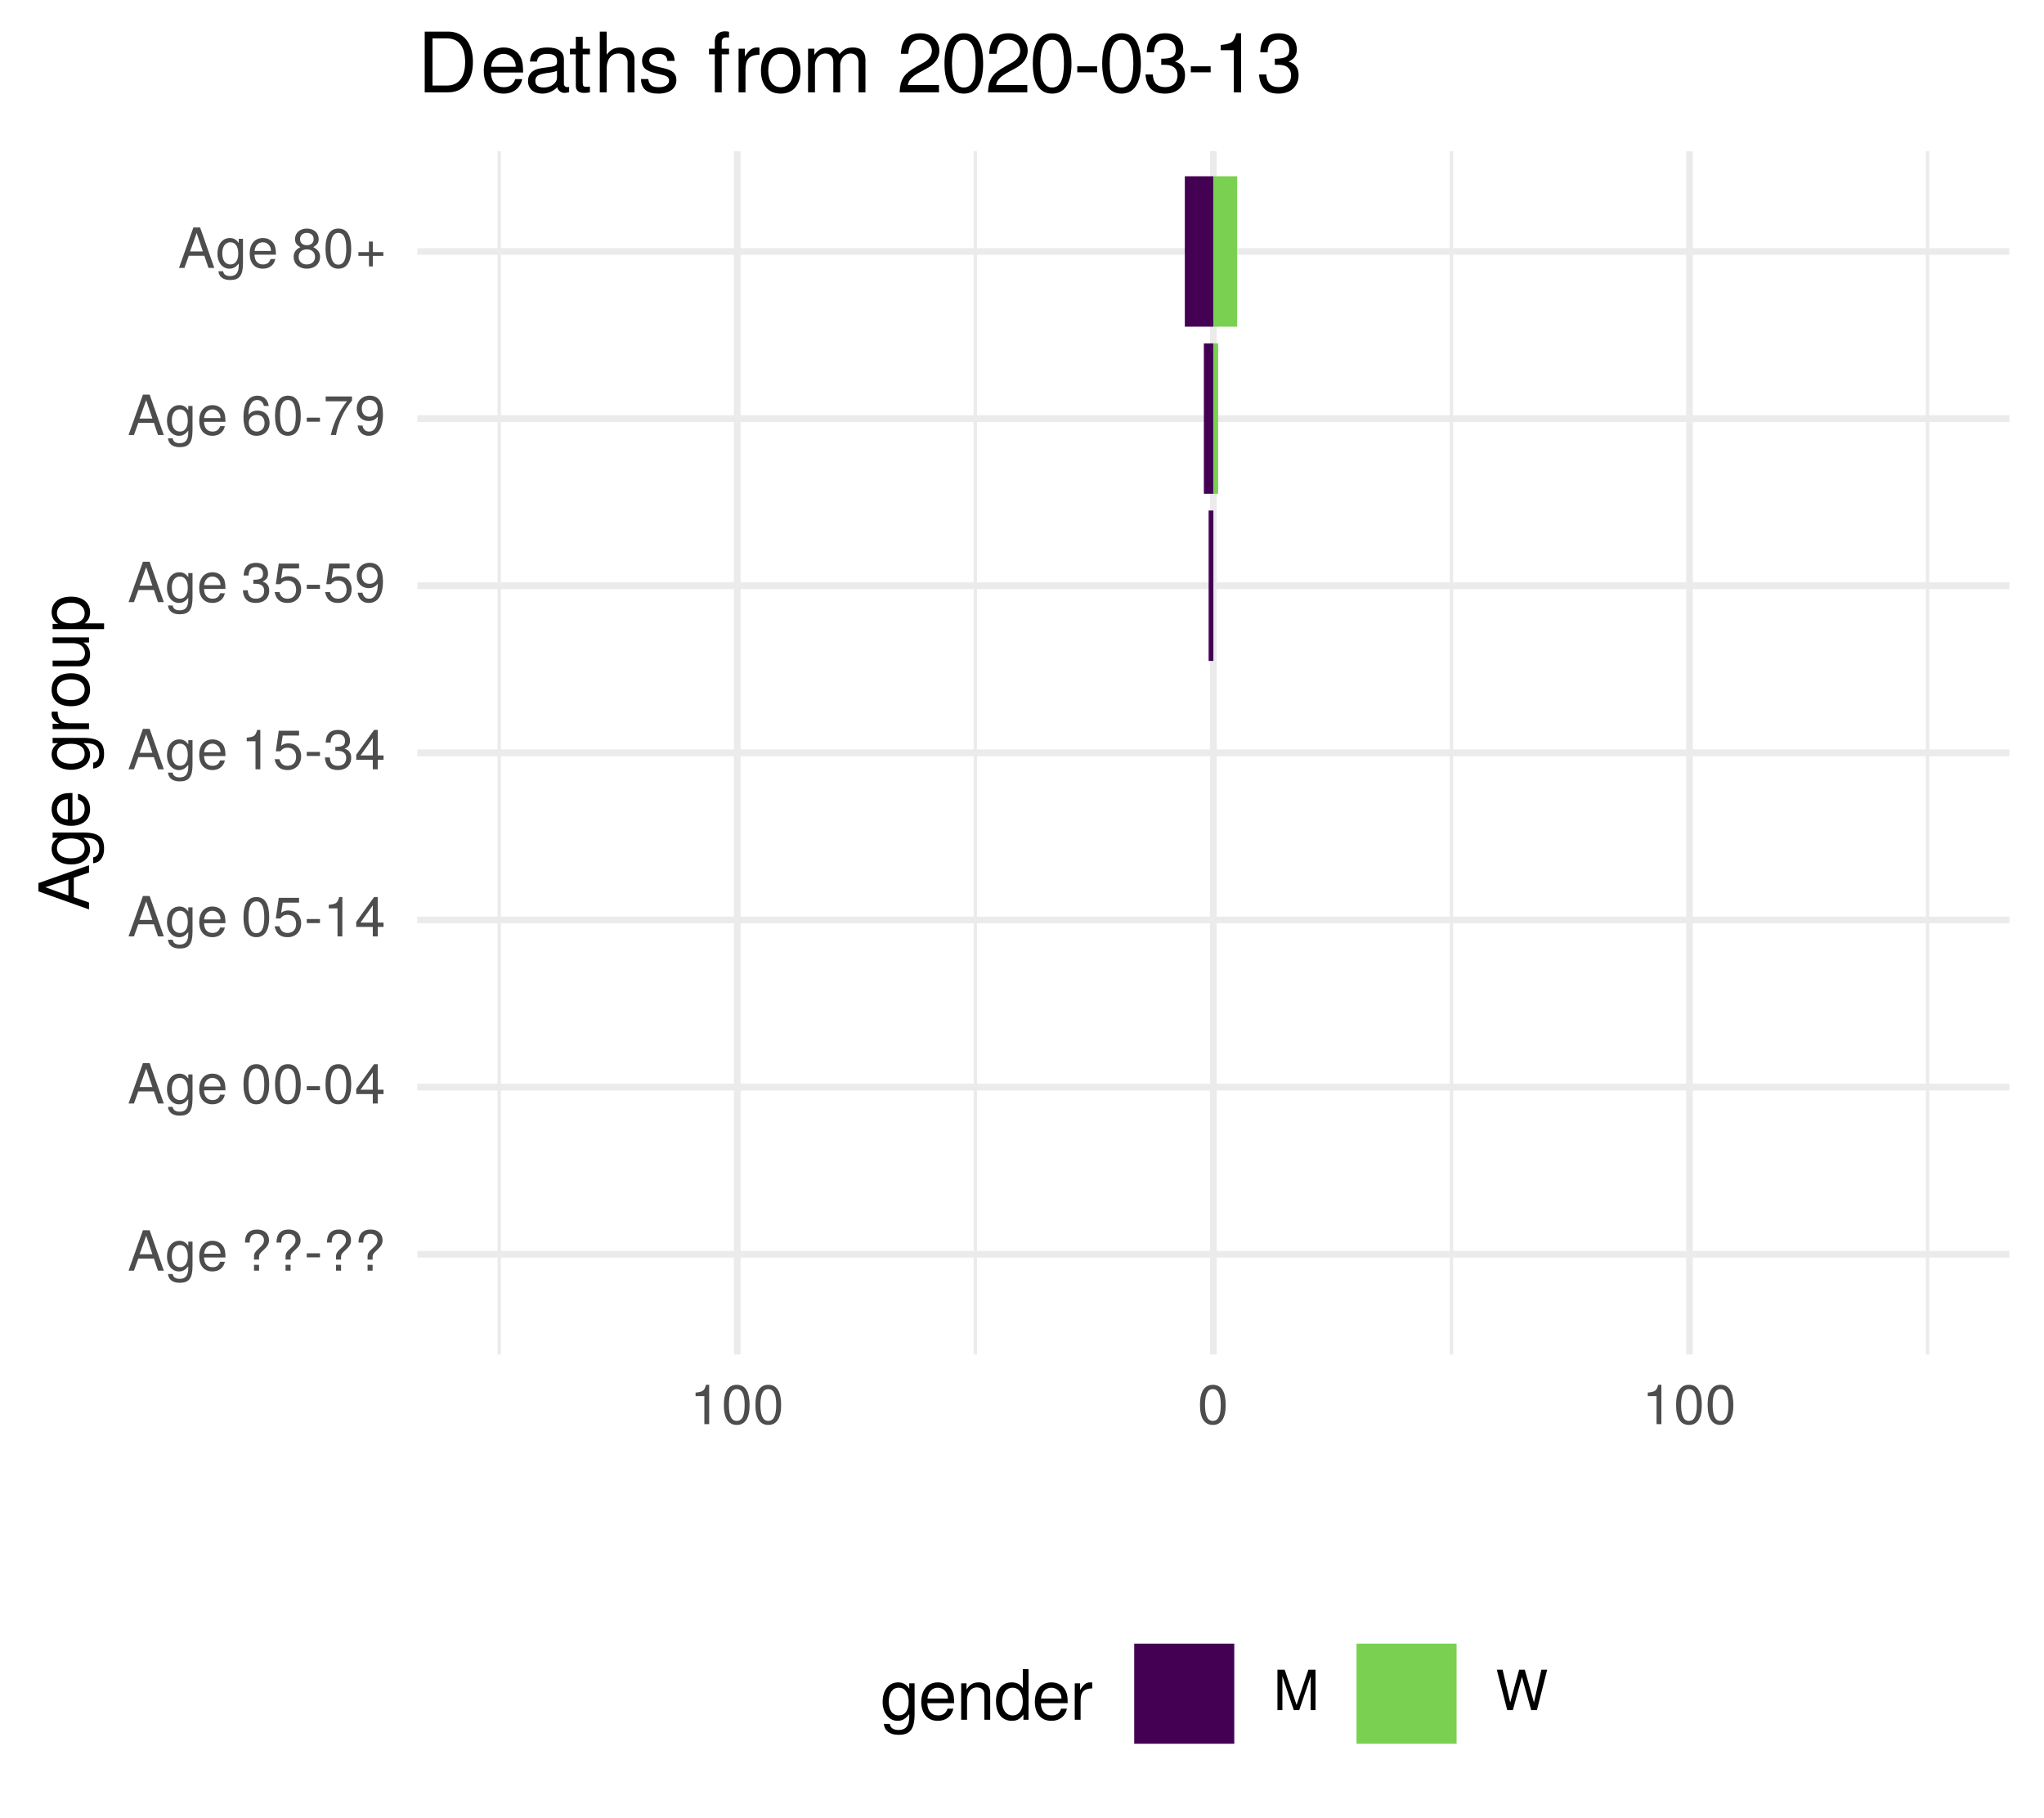
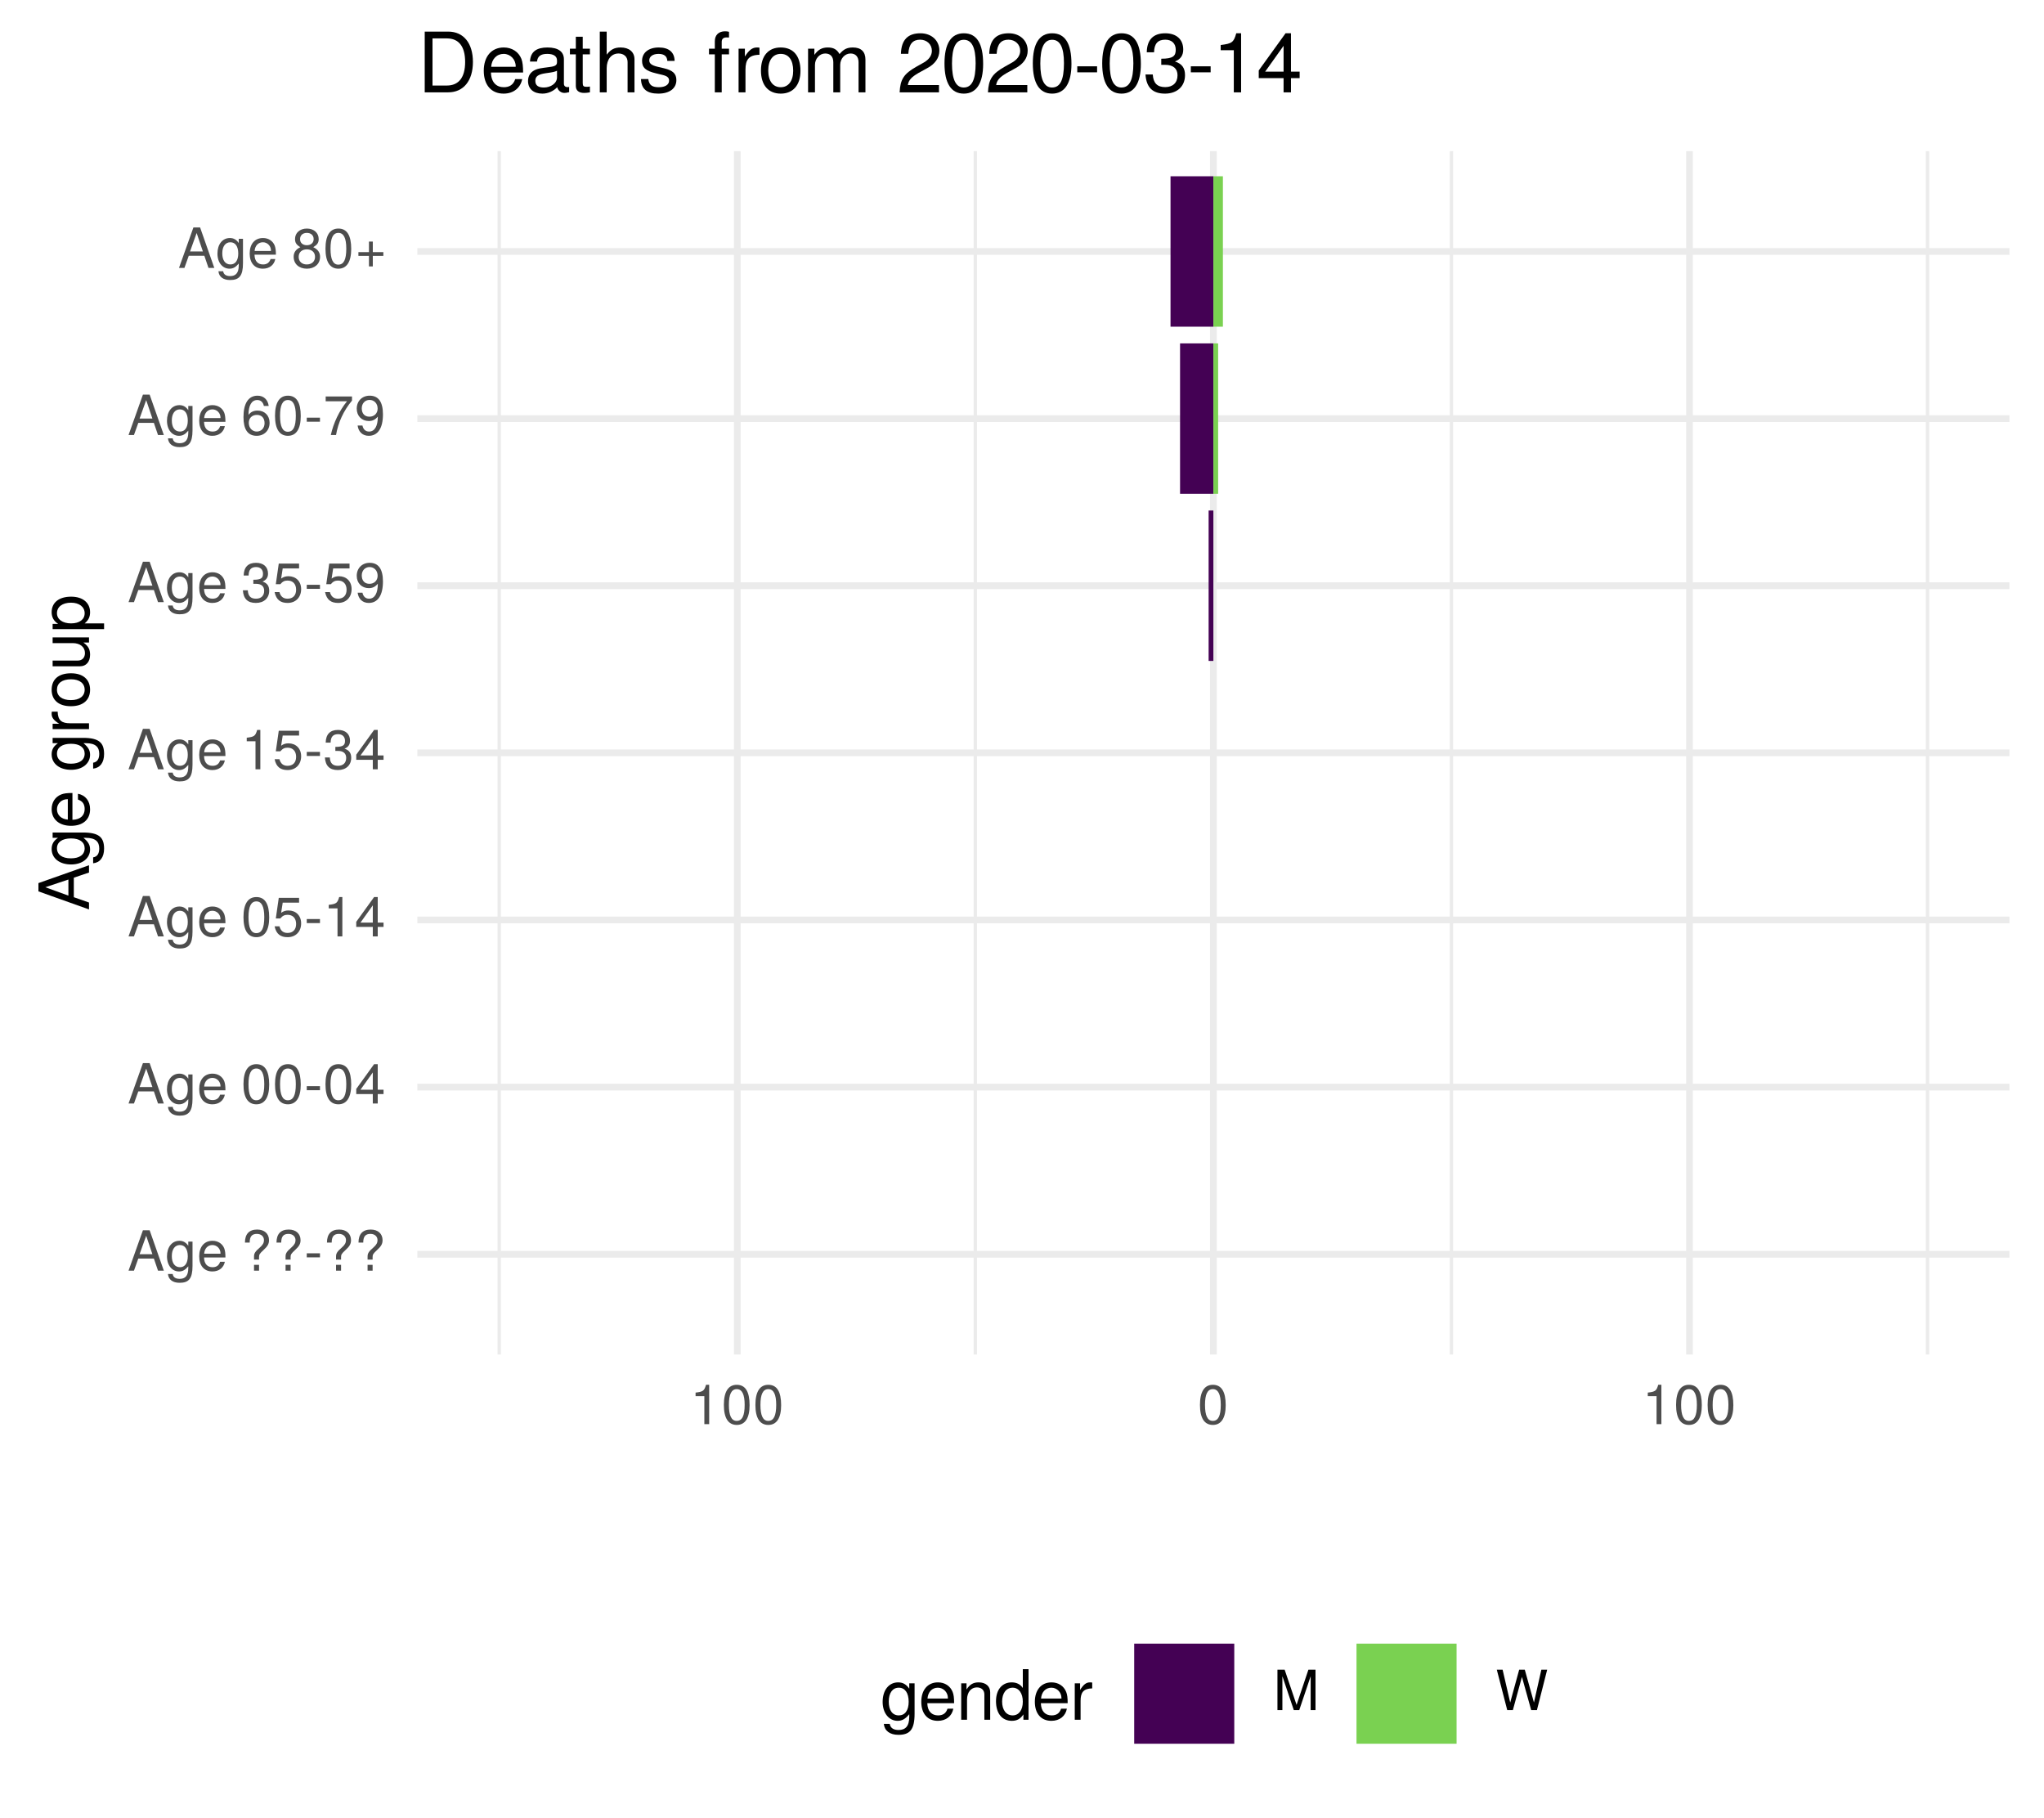
<svg xmlns="http://www.w3.org/2000/svg" xmlns:xlink="http://www.w3.org/1999/xlink" width="324pt" height="288pt" viewBox="0 0 324 288" version="1.1">
  <defs>
    <g>
      <symbol overflow="visible" id="glyph0-0">
        <path style="stroke:none;" d="" />
      </symbol>
      <symbol overflow="visible" id="glyph0-1">
        <path style="stroke:none;" d="M 5.75 0 L 3.5 -6.406 L 2.438 -6.406 L 0.156 0 L 1.016 0 L 1.703 -1.922 L 4.172 -1.922 L 4.828 0 Z M 3.938 -2.609 L 1.906 -2.609 L 2.953 -5.531 Z M 3.938 -2.609 " />
      </symbol>
      <symbol overflow="visible" id="glyph0-2">
        <path style="stroke:none;" d="M 4.297 -0.75 L 4.297 -4.609 L 3.625 -4.609 L 3.625 -3.938 C 3.25 -4.484 2.812 -4.734 2.219 -4.734 C 1.047 -4.734 0.25 -3.75 0.25 -2.266 C 0.25 -0.812 1.078 0.125 2.156 0.125 C 2.734 0.125 3.141 -0.109 3.625 -0.688 L 3.625 -0.391 C 3.625 0.828 3.125 1.297 2.266 1.297 C 1.688 1.297 1.234 1.094 1.156 0.531 L 0.406 0.531 C 0.484 1.406 1.156 1.922 2.25 1.922 C 3.688 1.922 4.297 1.281 4.297 -0.75 Z M 3.547 -2.281 C 3.547 -1.172 3.078 -0.547 2.312 -0.547 C 1.5 -0.547 1.016 -1.188 1.016 -2.312 C 1.016 -3.406 1.516 -4.062 2.297 -4.062 C 3.094 -4.062 3.547 -3.391 3.547 -2.281 Z M 3.547 -2.281 " />
      </symbol>
      <symbol overflow="visible" id="glyph0-3">
        <path style="stroke:none;" d="M 4.516 -2.094 C 4.516 -2.766 4.453 -3.188 4.328 -3.531 C 4.031 -4.281 3.328 -4.734 2.469 -4.734 C 1.172 -4.734 0.359 -3.797 0.359 -2.281 C 0.359 -0.766 1.156 0.125 2.453 0.125 C 3.5 0.125 4.234 -0.469 4.422 -1.406 L 3.672 -1.406 C 3.469 -0.797 3.062 -0.547 2.469 -0.547 C 1.703 -0.547 1.141 -1.031 1.125 -2.094 Z M 3.734 -2.75 C 3.734 -2.75 3.734 -2.703 3.719 -2.688 L 1.141 -2.688 C 1.203 -3.516 1.719 -4.062 2.453 -4.062 C 3.172 -4.062 3.734 -3.469 3.734 -2.75 Z M 3.734 -2.75 " />
      </symbol>
      <symbol overflow="visible" id="glyph0-4">
        <path style="stroke:none;" d="" />
      </symbol>
      <symbol overflow="visible" id="glyph0-5">
        <path style="stroke:none;" d="M 4.422 -4.828 C 4.422 -5.859 3.688 -6.516 2.547 -6.516 C 1.281 -6.516 0.609 -5.812 0.609 -4.453 L 1.359 -4.453 C 1.359 -5.422 1.719 -5.828 2.5 -5.828 C 3.172 -5.828 3.625 -5.422 3.625 -4.828 C 3.625 -4.422 3.438 -4.078 2.969 -3.672 C 2.453 -3.203 2.453 -3.203 2.297 -3 C 2.109 -2.75 2.047 -2.547 2.047 -2.234 L 2.047 -1.75 L 2.844 -1.75 L 2.844 -2.156 C 2.844 -2.547 2.938 -2.703 3.531 -3.25 C 4.203 -3.859 4.422 -4.25 4.422 -4.828 Z M 2.844 0 L 2.844 -0.922 L 2.047 -0.922 L 2.047 0 Z M 2.844 0 " />
      </symbol>
      <symbol overflow="visible" id="glyph0-6">
        <path style="stroke:none;" d="M 2.5 -2.109 L 2.5 -2.75 L 0.406 -2.75 L 0.406 -2.109 Z M 2.5 -2.109 " />
      </symbol>
      <symbol overflow="visible" id="glyph0-7">
        <path style="stroke:none;" d="M 4.453 -3 C 4.453 -5.156 3.781 -6.234 2.422 -6.234 C 1.078 -6.234 0.375 -5.141 0.375 -3.047 C 0.375 -0.953 1.078 0.125 2.422 0.125 C 3.734 0.125 4.453 -0.953 4.453 -3 Z M 3.672 -3.062 C 3.672 -1.297 3.266 -0.516 2.406 -0.516 C 1.578 -0.516 1.172 -1.344 1.172 -3.047 C 1.172 -4.75 1.578 -5.547 2.422 -5.547 C 3.25 -5.547 3.672 -4.734 3.672 -3.062 Z M 3.672 -3.062 " />
      </symbol>
      <symbol overflow="visible" id="glyph0-8">
        <path style="stroke:none;" d="M 4.578 -1.5 L 4.578 -2.188 L 3.656 -2.188 L 3.656 -6.234 L 3.078 -6.234 L 0.25 -2.312 L 0.25 -1.5 L 2.875 -1.5 L 2.875 0 L 3.656 0 L 3.656 -1.5 Z M 2.875 -2.188 L 0.922 -2.188 L 2.875 -4.922 Z M 2.875 -2.188 " />
      </symbol>
      <symbol overflow="visible" id="glyph0-9">
        <path style="stroke:none;" d="M 4.516 -2.062 C 4.516 -3.297 3.688 -4.109 2.5 -4.109 C 2.062 -4.109 1.703 -4 1.344 -3.734 L 1.594 -5.344 L 4.188 -5.344 L 4.188 -6.109 L 0.969 -6.109 L 0.5 -2.844 L 1.219 -2.844 C 1.578 -3.266 1.875 -3.422 2.359 -3.422 C 3.188 -3.422 3.719 -2.891 3.719 -1.969 C 3.719 -1.062 3.203 -0.547 2.359 -0.547 C 1.688 -0.547 1.266 -0.891 1.078 -1.594 L 0.312 -1.594 C 0.562 -0.359 1.266 0.125 2.375 0.125 C 3.641 0.125 4.516 -0.75 4.516 -2.062 Z M 4.516 -2.062 " />
      </symbol>
      <symbol overflow="visible" id="glyph0-10">
        <path style="stroke:none;" d="M 3.047 0 L 3.047 -6.234 L 2.547 -6.234 C 2.266 -5.281 2.094 -5.141 0.891 -5 L 0.891 -4.438 L 2.281 -4.438 L 2.281 0 Z M 3.047 0 " />
      </symbol>
      <symbol overflow="visible" id="glyph0-11">
        <path style="stroke:none;" d="M 4.453 -1.812 C 4.453 -2.562 4.141 -3.016 3.391 -3.266 C 3.969 -3.5 4.266 -3.891 4.266 -4.516 C 4.266 -5.594 3.547 -6.234 2.359 -6.234 C 1.109 -6.234 0.438 -5.547 0.406 -4.219 L 1.188 -4.219 C 1.203 -5.141 1.578 -5.562 2.375 -5.562 C 3.062 -5.562 3.469 -5.156 3.469 -4.5 C 3.469 -3.828 3.188 -3.547 1.938 -3.547 L 1.938 -2.906 L 2.359 -2.906 C 3.219 -2.906 3.656 -2.5 3.656 -1.797 C 3.656 -1.016 3.172 -0.547 2.359 -0.547 C 1.516 -0.547 1.109 -0.969 1.062 -1.875 L 0.281 -1.875 C 0.375 -0.5 1.062 0.125 2.344 0.125 C 3.625 0.125 4.453 -0.641 4.453 -1.812 Z M 4.453 -1.812 " />
      </symbol>
      <symbol overflow="visible" id="glyph0-12">
        <path style="stroke:none;" d="M 4.484 -3.266 C 4.484 -5.219 3.797 -6.234 2.375 -6.234 C 1.188 -6.234 0.328 -5.391 0.328 -4.172 C 0.328 -3.016 1.125 -2.219 2.25 -2.219 C 2.844 -2.219 3.266 -2.438 3.672 -2.922 C 3.672 -1.406 3.172 -0.547 2.281 -0.547 C 1.734 -0.547 1.359 -0.891 1.234 -1.5 L 0.469 -1.5 C 0.609 -0.469 1.281 0.125 2.234 0.125 C 3.688 0.125 4.484 -1.109 4.484 -3.266 Z M 3.641 -4.188 C 3.641 -3.422 3.094 -2.906 2.344 -2.906 C 1.594 -2.906 1.125 -3.391 1.125 -4.234 C 1.125 -5.016 1.656 -5.562 2.359 -5.562 C 3.094 -5.562 3.641 -5 3.641 -4.188 Z M 3.641 -4.188 " />
      </symbol>
      <symbol overflow="visible" id="glyph0-13">
        <path style="stroke:none;" d="M 4.516 -1.938 C 4.516 -3.094 3.719 -3.875 2.609 -3.875 C 1.984 -3.875 1.5 -3.641 1.172 -3.188 C 1.172 -4.703 1.672 -5.547 2.562 -5.547 C 3.109 -5.547 3.484 -5.203 3.609 -4.609 L 4.375 -4.609 C 4.234 -5.625 3.562 -6.234 2.609 -6.234 C 1.156 -6.234 0.375 -5.016 0.375 -2.844 C 0.375 -0.891 1.047 0.125 2.469 0.125 C 3.656 0.125 4.516 -0.719 4.516 -1.938 Z M 3.719 -1.875 C 3.719 -1.094 3.188 -0.547 2.484 -0.547 C 1.766 -0.547 1.219 -1.125 1.219 -1.922 C 1.219 -2.688 1.734 -3.188 2.5 -3.188 C 3.25 -3.188 3.719 -2.703 3.719 -1.875 Z M 3.719 -1.875 " />
      </symbol>
      <symbol overflow="visible" id="glyph0-14">
        <path style="stroke:none;" d="M 4.578 -5.453 L 4.578 -6.109 L 0.406 -6.109 L 0.406 -5.344 L 3.781 -5.344 C 2.531 -3.781 1.656 -1.953 1.219 0 L 2.047 0 C 2.391 -2.016 3.266 -3.891 4.578 -5.453 Z M 4.578 -5.453 " />
      </symbol>
      <symbol overflow="visible" id="glyph0-15">
        <path style="stroke:none;" d="M 4.516 -1.766 C 4.516 -2.453 4.156 -2.938 3.438 -3.281 C 4.078 -3.672 4.297 -3.984 4.297 -4.578 C 4.297 -5.547 3.531 -6.234 2.422 -6.234 C 1.312 -6.234 0.547 -5.547 0.547 -4.578 C 0.547 -4 0.75 -3.672 1.391 -3.281 C 0.672 -2.938 0.328 -2.453 0.328 -1.766 C 0.328 -0.625 1.188 0.125 2.422 0.125 C 3.656 0.125 4.516 -0.625 4.516 -1.766 Z M 3.5 -4.562 C 3.5 -3.969 3.062 -3.594 2.422 -3.594 C 1.766 -3.594 1.344 -3.969 1.344 -4.562 C 1.344 -5.156 1.766 -5.547 2.422 -5.547 C 3.078 -5.547 3.5 -5.156 3.5 -4.562 Z M 3.719 -1.75 C 3.719 -1.016 3.188 -0.547 2.406 -0.547 C 1.641 -0.547 1.125 -1.016 1.125 -1.75 C 1.125 -2.484 1.641 -2.938 2.422 -2.938 C 3.188 -2.938 3.719 -2.484 3.719 -1.75 Z M 3.719 -1.75 " />
      </symbol>
      <symbol overflow="visible" id="glyph0-16">
        <path style="stroke:none;" d="M 4.547 -1.906 L 4.547 -2.5 L 2.875 -2.5 L 2.875 -4.172 L 2.266 -4.172 L 2.266 -2.5 L 0.594 -2.5 L 0.594 -1.906 L 2.266 -1.906 L 2.266 -0.234 L 2.875 -0.234 L 2.875 -1.906 Z M 4.547 -1.906 " />
      </symbol>
      <symbol overflow="visible" id="glyph0-17">
        <path style="stroke:none;" d="M 6.688 0 L 6.688 -6.406 L 5.562 -6.406 L 3.688 -0.828 L 1.797 -6.406 L 0.656 -6.406 L 0.656 0 L 1.438 0 L 1.438 -5.375 L 3.25 0 L 4.109 0 L 5.922 -5.375 L 5.922 0 Z M 6.688 0 " />
      </symbol>
      <symbol overflow="visible" id="glyph0-18">
        <path style="stroke:none;" d="M 8.172 -6.406 L 7.25 -6.406 L 6.078 -1.203 L 4.625 -6.406 L 3.734 -6.406 L 2.312 -1.203 L 1.109 -6.406 L 0.188 -6.406 L 1.844 0 L 2.734 0 L 4.172 -5.266 L 5.641 0 L 6.547 0 Z M 8.172 -6.406 " />
      </symbol>
      <symbol overflow="visible" id="glyph1-0">
        <path style="stroke:none;" d="" />
      </symbol>
      <symbol overflow="visible" id="glyph1-1">
        <path style="stroke:none;" d="M 0 -7.188 L -8.016 -4.359 L -8.016 -3.047 L 0 -0.188 L 0 -1.281 L -2.406 -2.125 L -2.406 -5.219 L 0 -6.031 Z M -3.266 -4.922 L -3.266 -2.375 L -6.922 -3.703 Z M -3.266 -4.922 " />
      </symbol>
      <symbol overflow="visible" id="glyph1-2">
        <path style="stroke:none;" d="M -0.953 -5.375 L -5.766 -5.375 L -5.766 -4.531 L -4.922 -4.531 C -5.609 -4.062 -5.922 -3.516 -5.922 -2.766 C -5.922 -1.312 -4.703 -0.312 -2.828 -0.312 C -1.016 -0.312 0.172 -1.344 0.172 -2.688 C 0.172 -3.422 -0.141 -3.922 -0.875 -4.531 L -0.484 -4.531 C 1.047 -4.531 1.625 -3.906 1.625 -2.844 C 1.625 -2.109 1.359 -1.547 0.656 -1.438 L 0.656 -0.5 C 1.75 -0.609 2.391 -1.453 2.391 -2.812 C 2.391 -4.609 1.594 -5.375 -0.953 -5.375 Z M -2.844 -4.438 C -1.469 -4.438 -0.688 -3.844 -0.688 -2.875 C -0.688 -1.875 -1.484 -1.281 -2.875 -1.281 C -4.266 -1.281 -5.078 -1.891 -5.078 -2.875 C -5.078 -3.859 -4.25 -4.438 -2.844 -4.438 Z M -2.844 -4.438 " />
      </symbol>
      <symbol overflow="visible" id="glyph1-3">
        <path style="stroke:none;" d="M -2.625 -5.641 C -3.453 -5.641 -3.984 -5.578 -4.406 -5.406 C -5.359 -5.031 -5.922 -4.156 -5.922 -3.078 C -5.922 -1.469 -4.734 -0.438 -2.844 -0.438 C -0.953 -0.438 0.172 -1.438 0.172 -3.062 C 0.172 -4.375 -0.578 -5.297 -1.75 -5.516 L -1.75 -4.594 C -0.984 -4.344 -0.688 -3.828 -0.688 -3.094 C -0.688 -2.141 -1.297 -1.422 -2.625 -1.391 Z M -3.438 -4.656 C -3.438 -4.656 -3.391 -4.656 -3.359 -4.656 L -3.359 -1.422 C -4.391 -1.5 -5.078 -2.141 -5.078 -3.062 C -5.078 -3.969 -4.328 -4.656 -3.438 -4.656 Z M -3.438 -4.656 " />
      </symbol>
      <symbol overflow="visible" id="glyph1-4">
        <path style="stroke:none;" d="" />
      </symbol>
      <symbol overflow="visible" id="glyph1-5">
        <path style="stroke:none;" d="M -4.969 -3.531 L -5.891 -3.531 C -5.922 -3.375 -5.922 -3.297 -5.922 -3.172 C -5.922 -2.578 -5.578 -2.141 -4.719 -1.609 L -5.766 -1.609 L -5.766 -0.766 L 0 -0.766 L 0 -1.688 L -2.984 -1.688 C -4.297 -1.688 -4.938 -2.109 -4.969 -3.531 Z M -4.969 -3.531 " />
      </symbol>
      <symbol overflow="visible" id="glyph1-6">
        <path style="stroke:none;" d="M -2.844 -5.609 C -4.828 -5.609 -5.922 -4.656 -5.922 -2.984 C -5.922 -1.375 -4.812 -0.391 -2.875 -0.391 C -0.953 -0.391 0.172 -1.359 0.172 -3 C 0.172 -4.625 -0.953 -5.609 -2.844 -5.609 Z M -2.844 -4.656 C -1.5 -4.656 -0.688 -4.016 -0.688 -3 C -0.688 -1.984 -1.484 -1.359 -2.875 -1.359 C -4.266 -1.359 -5.078 -1.984 -5.078 -3 C -5.078 -4.031 -4.281 -4.656 -2.844 -4.656 Z M -2.844 -4.656 " />
      </symbol>
      <symbol overflow="visible" id="glyph1-7">
        <path style="stroke:none;" d="M 0 -5.297 L -5.766 -5.297 L -5.766 -4.391 L -2.578 -4.391 C -1.406 -4.391 -0.641 -3.766 -0.641 -2.812 C -0.641 -2.094 -1.078 -1.625 -1.766 -1.625 L -5.766 -1.625 L -5.766 -0.719 L -1.406 -0.719 C -0.453 -0.719 0.172 -1.438 0.172 -2.547 C 0.172 -3.406 -0.125 -3.938 -0.891 -4.484 L 0 -4.484 Z M 0 -5.297 " />
      </symbol>
      <symbol overflow="visible" id="glyph1-8">
        <path style="stroke:none;" d="M -2.828 -5.75 C -4.766 -5.75 -5.922 -4.812 -5.922 -3.281 C -5.922 -2.5 -5.578 -1.875 -4.891 -1.438 L -5.766 -1.438 L -5.766 -0.609 L 2.391 -0.609 L 2.391 -1.516 L -0.688 -1.516 C -0.094 -2 0.172 -2.547 0.172 -3.281 C 0.172 -4.781 -0.984 -5.75 -2.828 -5.75 Z M -2.844 -4.797 C -1.547 -4.797 -0.688 -4.125 -0.688 -3.125 C -0.688 -2.156 -1.484 -1.516 -2.844 -1.516 C -4.188 -1.516 -5.078 -2.156 -5.078 -3.125 C -5.078 -4.141 -4.219 -4.797 -2.844 -4.797 Z M -2.844 -4.797 " />
      </symbol>
      <symbol overflow="visible" id="glyph2-0">
        <path style="stroke:none;" d="" />
      </symbol>
      <symbol overflow="visible" id="glyph2-1">
        <path style="stroke:none;" d="M 5.375 -0.953 L 5.375 -5.766 L 4.531 -5.766 L 4.531 -4.922 C 4.062 -5.609 3.516 -5.922 2.766 -5.922 C 1.312 -5.922 0.312 -4.703 0.312 -2.828 C 0.312 -1.016 1.344 0.172 2.688 0.172 C 3.422 0.172 3.922 -0.141 4.531 -0.875 L 4.531 -0.484 C 4.531 1.047 3.906 1.625 2.844 1.625 C 2.109 1.625 1.547 1.359 1.438 0.656 L 0.5 0.656 C 0.609 1.75 1.453 2.391 2.812 2.391 C 4.609 2.391 5.375 1.594 5.375 -0.953 Z M 4.438 -2.844 C 4.438 -1.469 3.844 -0.688 2.875 -0.688 C 1.875 -0.688 1.281 -1.484 1.281 -2.875 C 1.281 -4.266 1.891 -5.078 2.875 -5.078 C 3.859 -5.078 4.438 -4.25 4.438 -2.844 Z M 4.438 -2.844 " />
      </symbol>
      <symbol overflow="visible" id="glyph2-2">
        <path style="stroke:none;" d="M 5.641 -2.625 C 5.641 -3.453 5.578 -3.984 5.406 -4.406 C 5.031 -5.359 4.156 -5.922 3.078 -5.922 C 1.469 -5.922 0.438 -4.734 0.438 -2.844 C 0.438 -0.953 1.438 0.172 3.062 0.172 C 4.375 0.172 5.297 -0.578 5.516 -1.75 L 4.594 -1.75 C 4.344 -0.984 3.828 -0.688 3.094 -0.688 C 2.141 -0.688 1.422 -1.297 1.391 -2.625 Z M 4.656 -3.438 C 4.656 -3.438 4.656 -3.391 4.656 -3.359 L 1.422 -3.359 C 1.5 -4.391 2.141 -5.078 3.062 -5.078 C 3.969 -5.078 4.656 -4.328 4.656 -3.438 Z M 4.656 -3.438 " />
      </symbol>
      <symbol overflow="visible" id="glyph2-3">
        <path style="stroke:none;" d="M 5.359 0 L 5.359 -4.359 C 5.359 -5.312 4.641 -5.922 3.531 -5.922 C 2.672 -5.922 2.125 -5.594 1.609 -4.797 L 1.609 -5.766 L 0.766 -5.766 L 0.766 0 L 1.688 0 L 1.688 -3.172 C 1.688 -4.359 2.328 -5.125 3.25 -5.125 C 3.984 -5.125 4.438 -4.688 4.438 -4 L 4.438 0 Z M 5.359 0 " />
      </symbol>
      <symbol overflow="visible" id="glyph2-4">
        <path style="stroke:none;" d="M 5.438 0 L 5.438 -8.016 L 4.531 -8.016 L 4.531 -5.031 C 4.141 -5.625 3.531 -5.922 2.766 -5.922 C 1.266 -5.922 0.281 -4.781 0.281 -2.938 C 0.281 -0.984 1.25 0.172 2.797 0.172 C 3.594 0.172 4.141 -0.125 4.625 -0.844 L 4.625 0 Z M 4.531 -2.859 C 4.531 -1.531 3.891 -0.688 2.922 -0.688 C 1.906 -0.688 1.25 -1.547 1.25 -2.875 C 1.25 -4.219 1.906 -5.078 2.922 -5.078 C 3.906 -5.078 4.531 -4.188 4.531 -2.859 Z M 4.531 -2.859 " />
      </symbol>
      <symbol overflow="visible" id="glyph2-5">
        <path style="stroke:none;" d="M 3.531 -4.969 L 3.531 -5.891 C 3.375 -5.922 3.297 -5.922 3.172 -5.922 C 2.578 -5.922 2.141 -5.578 1.609 -4.719 L 1.609 -5.766 L 0.766 -5.766 L 0.766 0 L 1.688 0 L 1.688 -2.984 C 1.688 -4.297 2.109 -4.938 3.531 -4.969 Z M 3.531 -4.969 " />
      </symbol>
      <symbol overflow="visible" id="glyph3-0">
        <path style="stroke:none;" d="" />
      </symbol>
      <symbol overflow="visible" id="glyph3-1">
        <path style="stroke:none;" d="M 8.812 -4.812 C 8.812 -7.797 7.328 -9.625 4.891 -9.625 L 1.172 -9.625 L 1.172 0 L 4.891 0 C 7.312 0 8.812 -1.828 8.812 -4.812 Z M 7.578 -4.812 C 7.578 -2.375 6.578 -1.078 4.672 -1.078 L 2.406 -1.078 L 2.406 -8.547 L 4.672 -8.547 C 6.578 -8.547 7.578 -7.266 7.578 -4.812 Z M 7.578 -4.812 " />
      </symbol>
      <symbol overflow="visible" id="glyph3-2">
        <path style="stroke:none;" d="M 6.766 -3.141 C 6.766 -4.141 6.688 -4.781 6.5 -5.297 C 6.047 -6.438 4.984 -7.109 3.703 -7.109 C 1.766 -7.109 0.531 -5.688 0.531 -3.422 C 0.531 -1.156 1.734 0.203 3.672 0.203 C 5.25 0.203 6.344 -0.703 6.625 -2.094 L 5.516 -2.094 C 5.219 -1.188 4.594 -0.812 3.703 -0.812 C 2.562 -0.812 1.703 -1.562 1.672 -3.141 Z M 5.594 -4.125 C 5.594 -4.125 5.594 -4.062 5.578 -4.047 L 1.703 -4.047 C 1.797 -5.266 2.578 -6.094 3.688 -6.094 C 4.766 -6.094 5.594 -5.203 5.594 -4.125 Z M 5.594 -4.125 " />
      </symbol>
      <symbol overflow="visible" id="glyph3-3">
        <path style="stroke:none;" d="M 7.062 -0.031 L 7.062 -0.859 C 6.938 -0.828 6.891 -0.828 6.828 -0.828 C 6.438 -0.828 6.234 -1.031 6.234 -1.375 L 6.234 -5.234 C 6.234 -6.453 5.328 -7.109 3.625 -7.109 C 1.953 -7.109 0.922 -6.469 0.859 -4.875 L 1.969 -4.875 C 2.062 -5.719 2.562 -6.094 3.594 -6.094 C 4.578 -6.094 5.141 -5.734 5.141 -5.062 L 5.141 -4.781 C 5.141 -4.312 4.859 -4.125 3.984 -4.016 C 2.422 -3.812 2.188 -3.766 1.766 -3.594 C 0.969 -3.266 0.547 -2.641 0.547 -1.797 C 0.547 -0.547 1.422 0.203 2.828 0.203 C 3.703 0.203 4.562 -0.172 5.172 -0.812 C 5.297 -0.297 5.766 0.094 6.312 0.094 C 6.531 0.094 6.703 0.062 7.062 -0.031 Z M 5.141 -2.391 C 5.141 -1.406 4.125 -0.766 3.062 -0.766 C 2.203 -0.766 1.703 -1.062 1.703 -1.828 C 1.703 -2.547 2.188 -2.859 3.359 -3.031 C 4.531 -3.188 4.766 -3.25 5.141 -3.422 Z M 5.141 -2.391 " />
      </symbol>
      <symbol overflow="visible" id="glyph3-4">
        <path style="stroke:none;" d="M 3.359 0 L 3.359 -0.922 C 3.203 -0.891 3.031 -0.875 2.828 -0.875 C 2.344 -0.875 2.219 -1 2.219 -1.484 L 2.219 -6.016 L 3.359 -6.016 L 3.359 -6.922 L 2.219 -6.922 L 2.219 -8.812 L 1.125 -8.812 L 1.125 -6.922 L 0.188 -6.922 L 0.188 -6.016 L 1.125 -6.016 L 1.125 -1 C 1.125 -0.297 1.594 0.094 2.453 0.094 C 2.719 0.094 2.984 0.062 3.359 0 Z M 3.359 0 " />
      </symbol>
      <symbol overflow="visible" id="glyph3-5">
        <path style="stroke:none;" d="M 6.422 0 L 6.422 -5.234 C 6.422 -6.391 5.578 -7.109 4.234 -7.109 C 3.266 -7.109 2.672 -6.812 2.016 -5.969 L 2.016 -9.625 L 0.922 -9.625 L 0.922 0 L 2.016 0 L 2.016 -3.812 C 2.016 -5.234 2.766 -6.156 3.891 -6.156 C 4.672 -6.156 5.328 -5.703 5.328 -4.797 L 5.328 0 Z M 6.422 0 " />
      </symbol>
      <symbol overflow="visible" id="glyph3-6">
        <path style="stroke:none;" d="M 6.062 -1.938 C 6.062 -2.969 5.484 -3.484 4.109 -3.812 L 3.047 -4.062 C 2.156 -4.281 1.766 -4.562 1.766 -5.062 C 1.766 -5.688 2.344 -6.094 3.234 -6.094 C 4.125 -6.094 4.594 -5.719 4.625 -4.984 L 5.781 -4.984 C 5.766 -6.344 4.875 -7.109 3.281 -7.109 C 1.656 -7.109 0.625 -6.281 0.625 -5 C 0.625 -3.922 1.172 -3.406 2.812 -3.016 L 3.844 -2.766 C 4.609 -2.578 4.906 -2.344 4.906 -1.844 C 4.906 -1.203 4.266 -0.812 3.297 -0.812 C 2.312 -0.812 1.75 -1.062 1.609 -2.109 L 0.453 -2.109 C 0.5 -0.516 1.406 0.203 3.203 0.203 C 4.953 0.203 6.062 -0.609 6.062 -1.938 Z M 6.062 -1.938 " />
      </symbol>
      <symbol overflow="visible" id="glyph3-7">
        <path style="stroke:none;" d="" />
      </symbol>
      <symbol overflow="visible" id="glyph3-8">
        <path style="stroke:none;" d="M 3.406 -6.016 L 3.406 -6.922 L 2.25 -6.922 L 2.25 -8 C 2.25 -8.469 2.516 -8.703 3.031 -8.703 C 3.109 -8.703 3.156 -8.703 3.406 -8.688 L 3.406 -9.594 C 3.156 -9.656 3.016 -9.672 2.781 -9.672 C 1.766 -9.672 1.156 -9.078 1.156 -8.094 L 1.156 -6.922 L 0.234 -6.922 L 0.234 -6.016 L 1.156 -6.016 L 1.156 0 L 2.25 0 L 2.25 -6.016 Z M 3.406 -6.016 " />
      </symbol>
      <symbol overflow="visible" id="glyph3-9">
        <path style="stroke:none;" d="M 4.234 -5.953 L 4.234 -7.078 C 4.047 -7.109 3.969 -7.109 3.812 -7.109 C 3.109 -7.109 2.562 -6.688 1.922 -5.672 L 1.922 -6.922 L 0.922 -6.922 L 0.922 0 L 2.016 0 L 2.016 -3.594 C 2.016 -5.156 2.531 -5.922 4.234 -5.953 Z M 4.234 -5.953 " />
      </symbol>
      <symbol overflow="visible" id="glyph3-10">
        <path style="stroke:none;" d="M 6.734 -3.406 C 6.734 -5.797 5.578 -7.109 3.594 -7.109 C 1.656 -7.109 0.469 -5.781 0.469 -3.453 C 0.469 -1.141 1.641 0.203 3.609 0.203 C 5.547 0.203 6.734 -1.141 6.734 -3.406 Z M 5.578 -3.422 C 5.578 -1.797 4.812 -0.812 3.609 -0.812 C 2.375 -0.812 1.625 -1.781 1.625 -3.453 C 1.625 -5.125 2.375 -6.094 3.609 -6.094 C 4.844 -6.094 5.578 -5.141 5.578 -3.422 Z M 5.578 -3.422 " />
      </symbol>
      <symbol overflow="visible" id="glyph3-11">
        <path style="stroke:none;" d="M 10.031 0 L 10.031 -5.188 C 10.031 -6.438 9.344 -7.109 8.047 -7.109 C 7.125 -7.109 6.578 -6.844 5.922 -6.062 C 5.516 -6.797 4.969 -7.109 4.062 -7.109 C 3.141 -7.109 2.531 -6.766 1.938 -5.938 L 1.938 -6.922 L 0.938 -6.922 L 0.938 0 L 2.031 0 L 2.031 -4.344 C 2.031 -5.344 2.766 -6.156 3.656 -6.156 C 4.469 -6.156 4.938 -5.656 4.938 -4.766 L 4.938 0 L 6.031 0 L 6.031 -4.344 C 6.031 -5.344 6.766 -6.156 7.672 -6.156 C 8.469 -6.156 8.938 -5.641 8.938 -4.766 L 8.938 0 Z M 10.031 0 " />
      </symbol>
      <symbol overflow="visible" id="glyph3-12">
        <path style="stroke:none;" d="M 6.75 -6.609 C 6.75 -8.203 5.516 -9.359 3.75 -9.359 C 1.828 -9.359 0.719 -8.391 0.656 -6.109 L 1.828 -6.109 C 1.922 -7.688 2.562 -8.344 3.703 -8.344 C 4.766 -8.344 5.562 -7.594 5.562 -6.594 C 5.562 -5.844 5.125 -5.219 4.297 -4.734 L 3.078 -4.047 C 1.125 -2.938 0.547 -2.062 0.453 0 L 6.688 0 L 6.688 -1.156 L 1.75 -1.156 C 1.875 -1.922 2.297 -2.406 3.453 -3.078 L 4.766 -3.797 C 6.078 -4.484 6.75 -5.469 6.75 -6.609 Z M 6.75 -6.609 " />
      </symbol>
      <symbol overflow="visible" id="glyph3-13">
        <path style="stroke:none;" d="M 6.688 -4.5 C 6.688 -7.75 5.672 -9.359 3.625 -9.359 C 1.609 -9.359 0.562 -7.719 0.562 -4.578 C 0.562 -1.422 1.625 0.203 3.625 0.203 C 5.609 0.203 6.688 -1.422 6.688 -4.5 Z M 5.5 -4.609 C 5.5 -1.953 4.891 -0.766 3.609 -0.766 C 2.375 -0.766 1.75 -2 1.75 -4.562 C 1.75 -7.125 2.375 -8.328 3.625 -8.328 C 4.891 -8.328 5.5 -7.109 5.5 -4.609 Z M 5.5 -4.609 " />
      </symbol>
      <symbol overflow="visible" id="glyph3-14">
        <path style="stroke:none;" d="M 3.75 -3.172 L 3.75 -4.125 L 0.609 -4.125 L 0.609 -3.172 Z M 3.75 -3.172 " />
      </symbol>
      <symbol overflow="visible" id="glyph3-15">
        <path style="stroke:none;" d="M 6.688 -2.719 C 6.688 -3.859 6.219 -4.516 5.094 -4.891 C 5.969 -5.234 6.406 -5.844 6.406 -6.781 C 6.406 -8.391 5.328 -9.359 3.547 -9.359 C 1.656 -9.359 0.656 -8.328 0.625 -6.344 L 1.781 -6.344 C 1.812 -7.719 2.375 -8.344 3.562 -8.344 C 4.594 -8.344 5.219 -7.734 5.219 -6.75 C 5.219 -5.75 4.781 -5.328 2.922 -5.328 L 2.922 -4.359 L 3.547 -4.359 C 4.828 -4.359 5.5 -3.75 5.5 -2.703 C 5.5 -1.531 4.766 -0.828 3.547 -0.828 C 2.281 -0.828 1.656 -1.469 1.578 -2.828 L 0.422 -2.828 C 0.562 -0.734 1.594 0.203 3.516 0.203 C 5.438 0.203 6.688 -0.953 6.688 -2.719 Z M 6.688 -2.719 " />
      </symbol>
      <symbol overflow="visible" id="glyph3-16">
        <path style="stroke:none;" d="M 4.578 0 L 4.578 -9.359 L 3.812 -9.359 C 3.406 -7.922 3.141 -7.719 1.344 -7.5 L 1.344 -6.672 L 3.422 -6.672 L 3.422 0 Z M 4.578 0 " />
      </symbol>
+       <symbol overflow="visible" id="glyph3-17">
+         <path style="stroke:none;" d="M 6.859 -2.25 L 6.859 -3.281 L 5.484 -3.281 L 5.484 -9.359 L 4.625 -9.359 L 0.375 -3.469 L 0.375 -2.25 L 4.312 -2.25 L 4.312 0 L 5.484 0 L 5.484 -2.25 Z M 4.312 -3.281 L 1.391 -3.281 L 4.312 -7.375 Z M 4.312 -3.281 " />
+       </symbol>
    </g>
    <clipPath id="clip1">
      <path d="M 78 23.957 L 80 23.957 L 80 214.648 L 78 214.648 Z M 78 23.957 " />
    </clipPath>
    <clipPath id="clip2">
      <path d="M 154 23.957 L 155 23.957 L 155 214.648 L 154 214.648 Z M 154 23.957 " />
    </clipPath>
    <clipPath id="clip3">
      <path d="M 229 23.957 L 231 23.957 L 231 214.648 L 229 214.648 Z M 229 23.957 " />
    </clipPath>
    <clipPath id="clip4">
      <path d="M 305 23.957 L 306 23.957 L 306 214.648 L 305 214.648 Z M 305 23.957 " />
    </clipPath>
    <clipPath id="clip5">
      <path d="M 66.152 198 L 318.523 198 L 318.523 200 L 66.152 200 Z M 66.152 198 " />
    </clipPath>
    <clipPath id="clip6">
      <path d="M 66.152 171 L 318.523 171 L 318.523 173 L 66.152 173 Z M 66.152 171 " />
    </clipPath>
    <clipPath id="clip7">
      <path d="M 66.152 145 L 318.523 145 L 318.523 147 L 66.152 147 Z M 66.152 145 " />
    </clipPath>
    <clipPath id="clip8">
      <path d="M 66.152 118 L 318.523 118 L 318.523 120 L 66.152 120 Z M 66.152 118 " />
    </clipPath>
    <clipPath id="clip9">
      <path d="M 66.152 92 L 318.523 92 L 318.523 94 L 66.152 94 Z M 66.152 92 " />
    </clipPath>
    <clipPath id="clip10">
      <path d="M 66.152 65 L 318.523 65 L 318.523 67 L 66.152 67 Z M 66.152 65 " />
    </clipPath>
    <clipPath id="clip11">
      <path d="M 66.152 39 L 318.523 39 L 318.523 41 L 66.152 41 Z M 66.152 39 " />
    </clipPath>
    <clipPath id="clip12">
      <path d="M 116 23.957 L 118 23.957 L 118 214.648 L 116 214.648 Z M 116 23.957 " />
    </clipPath>
    <clipPath id="clip13">
      <path d="M 191 23.957 L 193 23.957 L 193 214.648 L 191 214.648 Z M 191 23.957 " />
    </clipPath>
    <clipPath id="clip14">
      <path d="M 267 23.957 L 269 23.957 L 269 214.648 L 267 214.648 Z M 267 23.957 " />
    </clipPath>
  </defs>
-   <g id="surface1896">
+   <g id="surface1906">
    <rect x="0" y="0" width="324" height="288" style="fill:rgb(100%,100%,100%);fill-opacity:1;stroke:none;" />
    <g clip-path="url(#clip1)" clip-rule="nonzero">
      <path style="fill:none;stroke-width:0.533;stroke-linecap:butt;stroke-linejoin:round;stroke:rgb(92.157%,92.157%,92.157%);stroke-opacity:1;stroke-miterlimit:10;" d="M 79.133 214.652 L 79.133 23.957 " />
    </g>
    <g clip-path="url(#clip2)" clip-rule="nonzero">
      <path style="fill:none;stroke-width:0.533;stroke-linecap:butt;stroke-linejoin:round;stroke:rgb(92.157%,92.157%,92.157%);stroke-opacity:1;stroke-miterlimit:10;" d="M 154.602 214.652 L 154.602 23.957 " />
    </g>
    <g clip-path="url(#clip3)" clip-rule="nonzero">
      <path style="fill:none;stroke-width:0.533;stroke-linecap:butt;stroke-linejoin:round;stroke:rgb(92.157%,92.157%,92.157%);stroke-opacity:1;stroke-miterlimit:10;" d="M 230.07 214.652 L 230.07 23.957 " />
    </g>
    <g clip-path="url(#clip4)" clip-rule="nonzero">
      <path style="fill:none;stroke-width:0.533;stroke-linecap:butt;stroke-linejoin:round;stroke:rgb(92.157%,92.157%,92.157%);stroke-opacity:1;stroke-miterlimit:10;" d="M 305.539 214.652 L 305.539 23.957 " />
    </g>
    <g clip-path="url(#clip5)" clip-rule="nonzero">
      <path style="fill:none;stroke-width:1.067;stroke-linecap:butt;stroke-linejoin:round;stroke:rgb(92.157%,92.157%,92.157%);stroke-opacity:1;stroke-miterlimit:10;" d="M 66.152 198.762 L 318.52 198.762 " />
    </g>
    <g clip-path="url(#clip6)" clip-rule="nonzero">
      <path style="fill:none;stroke-width:1.067;stroke-linecap:butt;stroke-linejoin:round;stroke:rgb(92.157%,92.157%,92.157%);stroke-opacity:1;stroke-miterlimit:10;" d="M 66.152 172.273 L 318.52 172.273 " />
    </g>
    <g clip-path="url(#clip7)" clip-rule="nonzero">
      <path style="fill:none;stroke-width:1.067;stroke-linecap:butt;stroke-linejoin:round;stroke:rgb(92.157%,92.157%,92.157%);stroke-opacity:1;stroke-miterlimit:10;" d="M 66.152 145.789 L 318.52 145.789 " />
    </g>
    <g clip-path="url(#clip8)" clip-rule="nonzero">
      <path style="fill:none;stroke-width:1.067;stroke-linecap:butt;stroke-linejoin:round;stroke:rgb(92.157%,92.157%,92.157%);stroke-opacity:1;stroke-miterlimit:10;" d="M 66.152 119.305 L 318.52 119.305 " />
    </g>
    <g clip-path="url(#clip9)" clip-rule="nonzero">
      <path style="fill:none;stroke-width:1.067;stroke-linecap:butt;stroke-linejoin:round;stroke:rgb(92.157%,92.157%,92.157%);stroke-opacity:1;stroke-miterlimit:10;" d="M 66.152 92.82 L 318.52 92.82 " />
    </g>
    <g clip-path="url(#clip10)" clip-rule="nonzero">
      <path style="fill:none;stroke-width:1.067;stroke-linecap:butt;stroke-linejoin:round;stroke:rgb(92.157%,92.157%,92.157%);stroke-opacity:1;stroke-miterlimit:10;" d="M 66.152 66.336 L 318.52 66.336 " />
    </g>
    <g clip-path="url(#clip11)" clip-rule="nonzero">
      <path style="fill:none;stroke-width:1.067;stroke-linecap:butt;stroke-linejoin:round;stroke:rgb(92.157%,92.157%,92.157%);stroke-opacity:1;stroke-miterlimit:10;" d="M 66.152 39.852 L 318.52 39.852 " />
    </g>
    <g clip-path="url(#clip12)" clip-rule="nonzero">
      <path style="fill:none;stroke-width:1.067;stroke-linecap:butt;stroke-linejoin:round;stroke:rgb(92.157%,92.157%,92.157%);stroke-opacity:1;stroke-miterlimit:10;" d="M 116.867 214.652 L 116.867 23.957 " />
    </g>
    <g clip-path="url(#clip13)" clip-rule="nonzero">
      <path style="fill:none;stroke-width:1.067;stroke-linecap:butt;stroke-linejoin:round;stroke:rgb(92.157%,92.157%,92.157%);stroke-opacity:1;stroke-miterlimit:10;" d="M 192.336 214.652 L 192.336 23.957 " />
    </g>
    <g clip-path="url(#clip14)" clip-rule="nonzero">
      <path style="fill:none;stroke-width:1.067;stroke-linecap:butt;stroke-linejoin:round;stroke:rgb(92.157%,92.157%,92.157%);stroke-opacity:1;stroke-miterlimit:10;" d="M 267.805 214.652 L 267.805 23.957 " />
    </g>
    <path style=" stroke:none;fill-rule:nonzero;fill:rgb(26.667%,0.392%,32.941%);fill-opacity:1;" d="M 191.582 104.738 L 192.336 104.738 L 192.336 80.902 L 191.582 80.902 Z M 191.582 104.738 " />
-     <path style=" stroke:none;fill-rule:nonzero;fill:rgb(26.667%,0.392%,32.941%);fill-opacity:1;" d="M 190.828 78.254 L 192.336 78.254 L 192.336 54.418 L 190.828 54.418 Z M 190.828 78.254 " />
+     <path style=" stroke:none;fill-rule:nonzero;fill:rgb(26.667%,0.392%,32.941%);fill-opacity:1;" d="M 187.055 78.254 L 192.336 78.254 L 192.336 54.418 L 187.055 54.418 Z M 187.055 78.254 " />
    <path style=" stroke:none;fill-rule:nonzero;fill:rgb(47.843%,81.961%,31.765%);fill-opacity:1;" d="M 192.336 78.254 L 193.09 78.254 L 193.09 54.418 L 192.336 54.418 Z M 192.336 78.254 " />
-     <path style=" stroke:none;fill-rule:nonzero;fill:rgb(26.667%,0.392%,32.941%);fill-opacity:1;" d="M 187.809 51.77 L 192.336 51.77 L 192.336 27.934 L 187.809 27.934 Z M 187.809 51.77 " />
-     <path style=" stroke:none;fill-rule:nonzero;fill:rgb(47.843%,81.961%,31.765%);fill-opacity:1;" d="M 192.336 51.77 L 196.109 51.77 L 196.109 27.934 L 192.336 27.934 Z M 192.336 51.77 " />
+     <path style=" stroke:none;fill-rule:nonzero;fill:rgb(26.667%,0.392%,32.941%);fill-opacity:1;" d="M 185.543 51.77 L 192.336 51.77 L 192.336 27.934 L 185.543 27.934 Z M 185.543 51.77 " />
+     <path style=" stroke:none;fill-rule:nonzero;fill:rgb(47.843%,81.961%,31.765%);fill-opacity:1;" d="M 192.336 51.77 L 193.844 51.77 L 193.844 27.934 L 192.336 27.934 Z M 192.336 51.77 " />
    <g style="fill:rgb(30.196%,30.196%,30.196%);fill-opacity:1;">
      <use xlink:href="#glyph0-1" x="20.219" y="201.364" />
      <use xlink:href="#glyph0-2" x="26.219" y="201.364" />
      <use xlink:href="#glyph0-3" x="31.219" y="201.364" />
      <use xlink:href="#glyph0-4" x="36.219" y="201.364" />
      <use xlink:href="#glyph0-5" x="38.219" y="201.364" />
      <use xlink:href="#glyph0-5" x="43.219" y="201.364" />
      <use xlink:href="#glyph0-6" x="48.219" y="201.364" />
      <use xlink:href="#glyph0-5" x="51.219" y="201.364" />
      <use xlink:href="#glyph0-5" x="56.219" y="201.364" />
    </g>
    <g style="fill:rgb(30.196%,30.196%,30.196%);fill-opacity:1;">
      <use xlink:href="#glyph0-1" x="20.219" y="174.876" />
      <use xlink:href="#glyph0-2" x="26.219" y="174.876" />
      <use xlink:href="#glyph0-3" x="31.219" y="174.876" />
      <use xlink:href="#glyph0-4" x="36.219" y="174.876" />
      <use xlink:href="#glyph0-7" x="38.219" y="174.876" />
      <use xlink:href="#glyph0-7" x="43.219" y="174.876" />
      <use xlink:href="#glyph0-6" x="48.219" y="174.876" />
      <use xlink:href="#glyph0-7" x="51.219" y="174.876" />
      <use xlink:href="#glyph0-8" x="56.219" y="174.876" />
    </g>
    <g style="fill:rgb(30.196%,30.196%,30.196%);fill-opacity:1;">
      <use xlink:href="#glyph0-1" x="20.219" y="148.392" />
      <use xlink:href="#glyph0-2" x="26.219" y="148.392" />
      <use xlink:href="#glyph0-3" x="31.219" y="148.392" />
      <use xlink:href="#glyph0-4" x="36.219" y="148.392" />
      <use xlink:href="#glyph0-7" x="38.219" y="148.392" />
      <use xlink:href="#glyph0-9" x="43.219" y="148.392" />
      <use xlink:href="#glyph0-6" x="48.219" y="148.392" />
      <use xlink:href="#glyph0-10" x="51.219" y="148.392" />
      <use xlink:href="#glyph0-8" x="56.219" y="148.392" />
    </g>
    <g style="fill:rgb(30.196%,30.196%,30.196%);fill-opacity:1;">
      <use xlink:href="#glyph0-1" x="20.219" y="121.907" />
      <use xlink:href="#glyph0-2" x="26.219" y="121.907" />
      <use xlink:href="#glyph0-3" x="31.219" y="121.907" />
      <use xlink:href="#glyph0-4" x="36.219" y="121.907" />
      <use xlink:href="#glyph0-10" x="38.219" y="121.907" />
      <use xlink:href="#glyph0-9" x="43.219" y="121.907" />
      <use xlink:href="#glyph0-6" x="48.219" y="121.907" />
      <use xlink:href="#glyph0-11" x="51.219" y="121.907" />
      <use xlink:href="#glyph0-8" x="56.219" y="121.907" />
    </g>
    <g style="fill:rgb(30.196%,30.196%,30.196%);fill-opacity:1;">
      <use xlink:href="#glyph0-1" x="20.219" y="95.423" />
      <use xlink:href="#glyph0-2" x="26.219" y="95.423" />
      <use xlink:href="#glyph0-3" x="31.219" y="95.423" />
      <use xlink:href="#glyph0-4" x="36.219" y="95.423" />
      <use xlink:href="#glyph0-11" x="38.219" y="95.423" />
      <use xlink:href="#glyph0-9" x="43.219" y="95.423" />
      <use xlink:href="#glyph0-6" x="48.219" y="95.423" />
      <use xlink:href="#glyph0-9" x="51.219" y="95.423" />
      <use xlink:href="#glyph0-12" x="56.219" y="95.423" />
    </g>
    <g style="fill:rgb(30.196%,30.196%,30.196%);fill-opacity:1;">
      <use xlink:href="#glyph0-1" x="20.219" y="68.938" />
      <use xlink:href="#glyph0-2" x="26.219" y="68.938" />
      <use xlink:href="#glyph0-3" x="31.219" y="68.938" />
      <use xlink:href="#glyph0-4" x="36.219" y="68.938" />
      <use xlink:href="#glyph0-13" x="38.219" y="68.938" />
      <use xlink:href="#glyph0-7" x="43.219" y="68.938" />
      <use xlink:href="#glyph0-6" x="48.219" y="68.938" />
      <use xlink:href="#glyph0-14" x="51.219" y="68.938" />
      <use xlink:href="#glyph0-12" x="56.219" y="68.938" />
    </g>
    <g style="fill:rgb(30.196%,30.196%,30.196%);fill-opacity:1;">
      <use xlink:href="#glyph0-1" x="28.219" y="42.454" />
      <use xlink:href="#glyph0-2" x="34.219" y="42.454" />
      <use xlink:href="#glyph0-3" x="39.219" y="42.454" />
      <use xlink:href="#glyph0-4" x="44.219" y="42.454" />
      <use xlink:href="#glyph0-15" x="46.219" y="42.454" />
      <use xlink:href="#glyph0-7" x="51.219" y="42.454" />
      <use xlink:href="#glyph0-16" x="56.219" y="42.454" />
    </g>
    <g style="fill:rgb(30.196%,30.196%,30.196%);fill-opacity:1;">
      <use xlink:href="#glyph0-10" x="109.367" y="225.685" />
      <use xlink:href="#glyph0-7" x="114.367" y="225.685" />
      <use xlink:href="#glyph0-7" x="119.367" y="225.685" />
    </g>
    <g style="fill:rgb(30.196%,30.196%,30.196%);fill-opacity:1;">
      <use xlink:href="#glyph0-7" x="189.836" y="225.685" />
    </g>
    <g style="fill:rgb(30.196%,30.196%,30.196%);fill-opacity:1;">
      <use xlink:href="#glyph0-10" x="260.305" y="225.685" />
      <use xlink:href="#glyph0-7" x="265.305" y="225.685" />
      <use xlink:href="#glyph0-7" x="270.305" y="225.685" />
    </g>
    <g style="fill:rgb(0%,0%,0%);fill-opacity:1;">
      <use xlink:href="#glyph1-1" x="14.108" y="144.305" />
      <use xlink:href="#glyph1-2" x="14.108" y="137.305" />
      <use xlink:href="#glyph1-3" x="14.108" y="131.305" />
      <use xlink:href="#glyph1-4" x="14.108" y="125.305" />
      <use xlink:href="#glyph1-2" x="14.108" y="122.305" />
      <use xlink:href="#glyph1-5" x="14.108" y="116.305" />
      <use xlink:href="#glyph1-6" x="14.108" y="112.305" />
      <use xlink:href="#glyph1-7" x="14.108" y="106.305" />
      <use xlink:href="#glyph1-8" x="14.108" y="100.305" />
    </g>
    <g style="fill:rgb(0%,0%,0%);fill-opacity:1;">
      <use xlink:href="#glyph2-1" x="139.598" y="272.53" />
      <use xlink:href="#glyph2-2" x="145.598" y="272.53" />
      <use xlink:href="#glyph2-3" x="151.598" y="272.53" />
      <use xlink:href="#glyph2-4" x="157.598" y="272.53" />
      <use xlink:href="#glyph2-2" x="163.598" y="272.53" />
      <use xlink:href="#glyph2-5" x="169.598" y="272.53" />
    </g>
    <path style=" stroke:none;fill-rule:nonzero;fill:rgb(26.667%,0.392%,32.941%);fill-opacity:1;" d="M 179.785 276.332 L 195.648 276.332 L 195.648 260.469 L 179.785 260.469 Z M 179.785 276.332 " />
    <path style=" stroke:none;fill-rule:nonzero;fill:rgb(47.843%,81.961%,31.765%);fill-opacity:1;" d="M 215.023 276.332 L 230.887 276.332 L 230.887 260.469 L 215.023 260.469 Z M 215.023 276.332 " />
    <g style="fill:rgb(0%,0%,0%);fill-opacity:1;">
      <use xlink:href="#glyph0-17" x="201.836" y="271.005" />
    </g>
    <g style="fill:rgb(0%,0%,0%);fill-opacity:1;">
      <use xlink:href="#glyph0-18" x="237.074" y="271.005" />
    </g>
    <g style="fill:rgb(0%,0%,0%);fill-opacity:1;">
      <use xlink:href="#glyph3-1" x="66.152" y="14.633" />
      <use xlink:href="#glyph3-2" x="76.152" y="14.633" />
      <use xlink:href="#glyph3-3" x="83.152" y="14.633" />
      <use xlink:href="#glyph3-4" x="90.152" y="14.633" />
      <use xlink:href="#glyph3-5" x="94.152" y="14.633" />
      <use xlink:href="#glyph3-6" x="101.152" y="14.633" />
      <use xlink:href="#glyph3-7" x="108.152" y="14.633" />
      <use xlink:href="#glyph3-8" x="112.152" y="14.633" />
      <use xlink:href="#glyph3-9" x="116.152" y="14.633" />
      <use xlink:href="#glyph3-10" x="120.152" y="14.633" />
      <use xlink:href="#glyph3-11" x="127.152" y="14.633" />
      <use xlink:href="#glyph3-7" x="138.152" y="14.633" />
      <use xlink:href="#glyph3-12" x="142.152" y="14.633" />
      <use xlink:href="#glyph3-13" x="149.152" y="14.633" />
      <use xlink:href="#glyph3-12" x="156.152" y="14.633" />
      <use xlink:href="#glyph3-13" x="163.152" y="14.633" />
      <use xlink:href="#glyph3-14" x="170.152" y="14.633" />
      <use xlink:href="#glyph3-13" x="174.152" y="14.633" />
      <use xlink:href="#glyph3-15" x="181.152" y="14.633" />
      <use xlink:href="#glyph3-14" x="188.152" y="14.633" />
      <use xlink:href="#glyph3-16" x="192.152" y="14.633" />
-       <use xlink:href="#glyph3-15" x="199.152" y="14.633" />
+       <use xlink:href="#glyph3-17" x="199.152" y="14.633" />
    </g>
  </g>
</svg>
